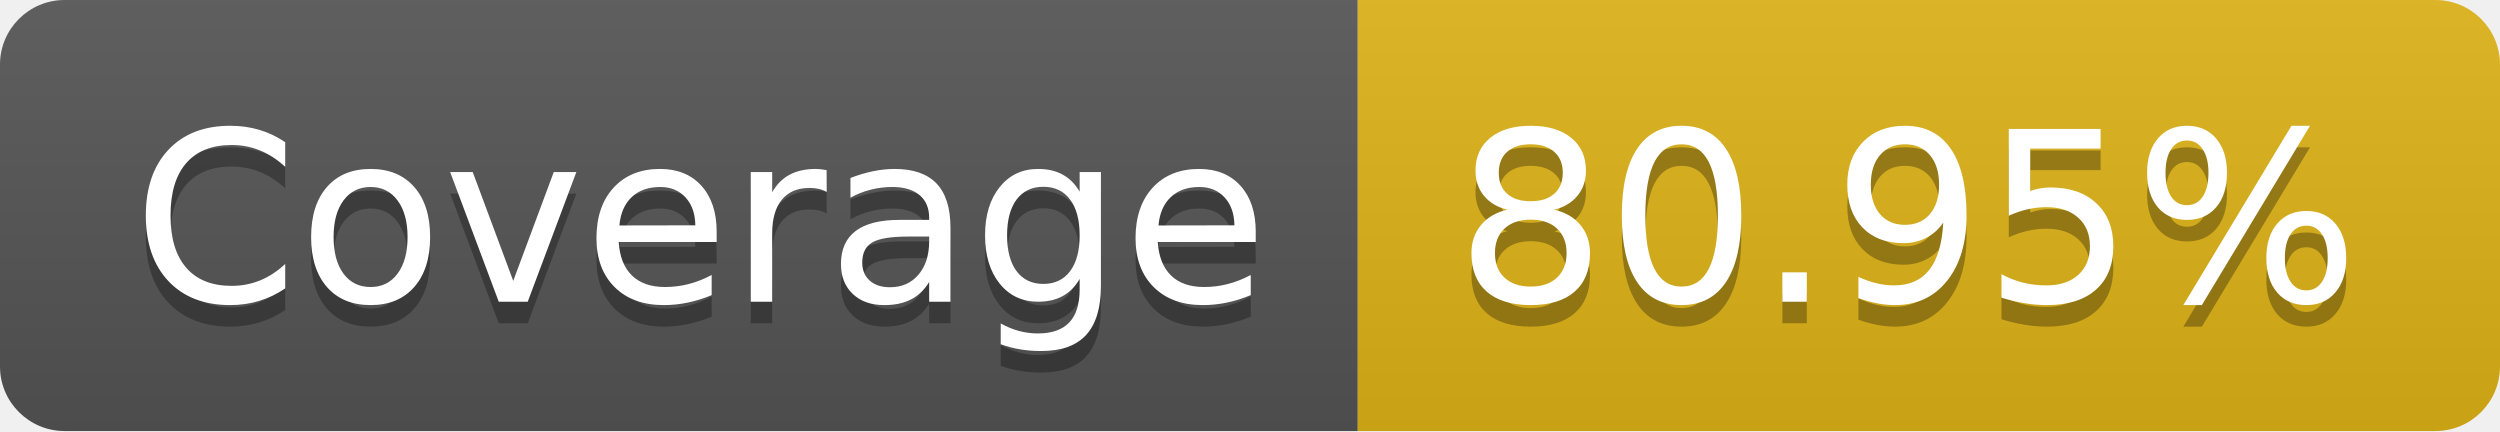
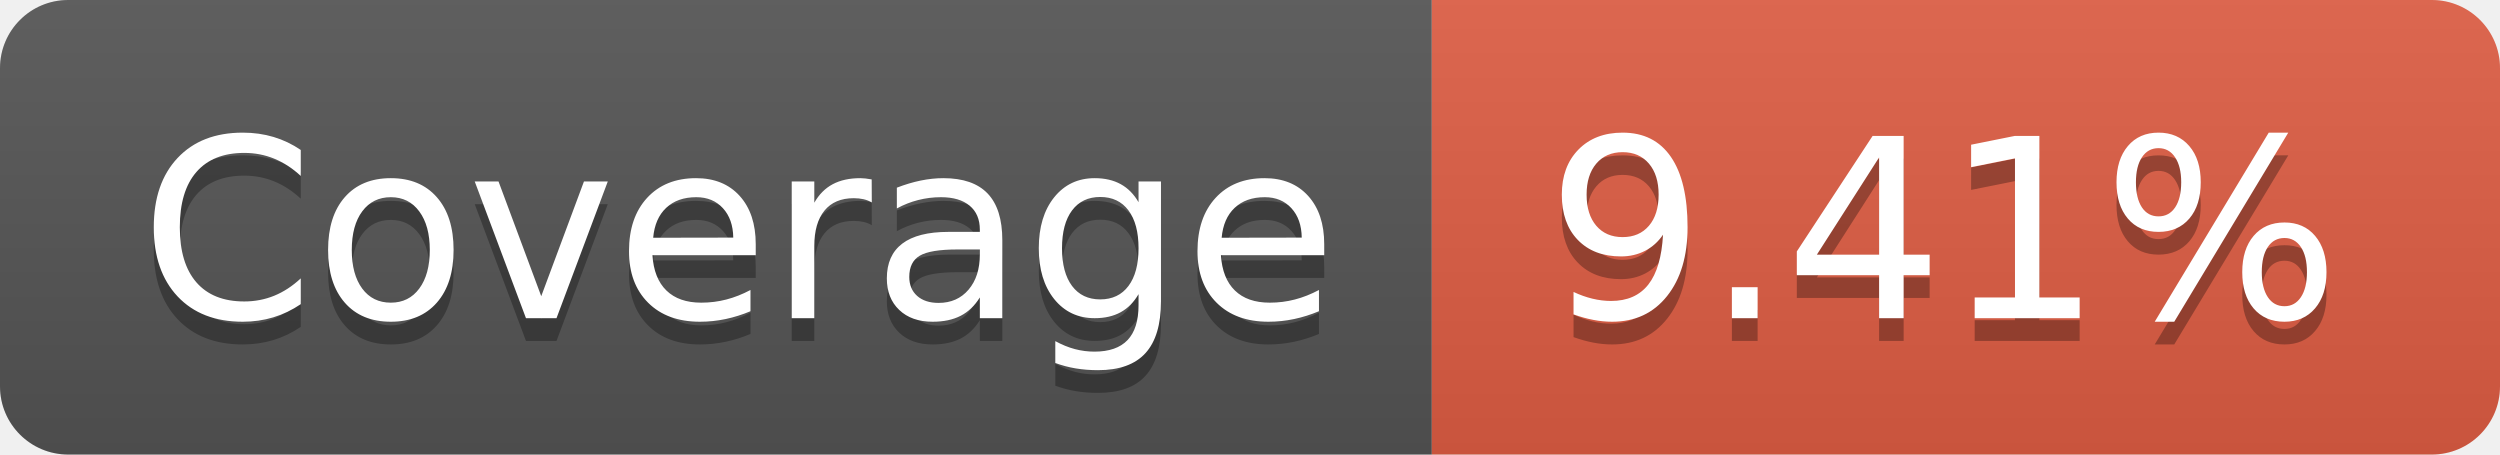
- <svg xmlns="http://www.w3.org/2000/svg" width="116" height="20" role="img" aria-label="Coverage: 80.95%">
+ <svg xmlns="http://www.w3.org/2000/svg" width="110" height="20" role="img" aria-label="Coverage: 9.41%">
  <linearGradient id="s" x2="0" y2="100%">
    <stop offset="0" stop-color="#bbb" stop-opacity=".1" />
    <stop offset="1" stop-opacity=".1" />
  </linearGradient>
  <clipPath id="r">
-     <rect width="116" height="20" rx="3" fill="#fff" />
+     <rect width="110" height="20" rx="3" fill="#fff" />
  </clipPath>
  <g clip-path="url(#r)">
    <rect width="63" height="20" fill="#555" />
-     <rect x="63" width="53" height="20" fill="#dfb317" />
-     <rect width="116" height="20" fill="url(#s)" />
+     <rect x="63" width="47" height="20" fill="#e05d44" />
+     <rect width="110" height="20" fill="url(#s)" />
  </g>
  <g fill="#fff" text-anchor="middle" font-family="Verdana,Geneva,DejaVu Sans,sans-serif" text-rendering="geometricPrecision" font-size="110">
    <text aria-hidden="true" x="325" y="150" fill="#010101" fill-opacity=".3" transform="scale(.1)" textLength="530">Coverage</text>
    <text x="325" y="140" transform="scale(.1)" fill="#fff" textLength="530">Coverage</text>
-     <text aria-hidden="true" x="885" y="150" fill="#010101" fill-opacity=".3" transform="scale(.1)" textLength="430">80.95%</text>
-     <text x="885" y="140" transform="scale(.1)" fill="#fff" textLength="430">80.95%</text>
+     <text aria-hidden="true" x="855" y="150" fill="#010101" fill-opacity=".3" transform="scale(.1)" textLength="370">9.41%</text>
+     <text x="855" y="140" transform="scale(.1)" fill="#fff" textLength="370">9.41%</text>
  </g>
</svg>
